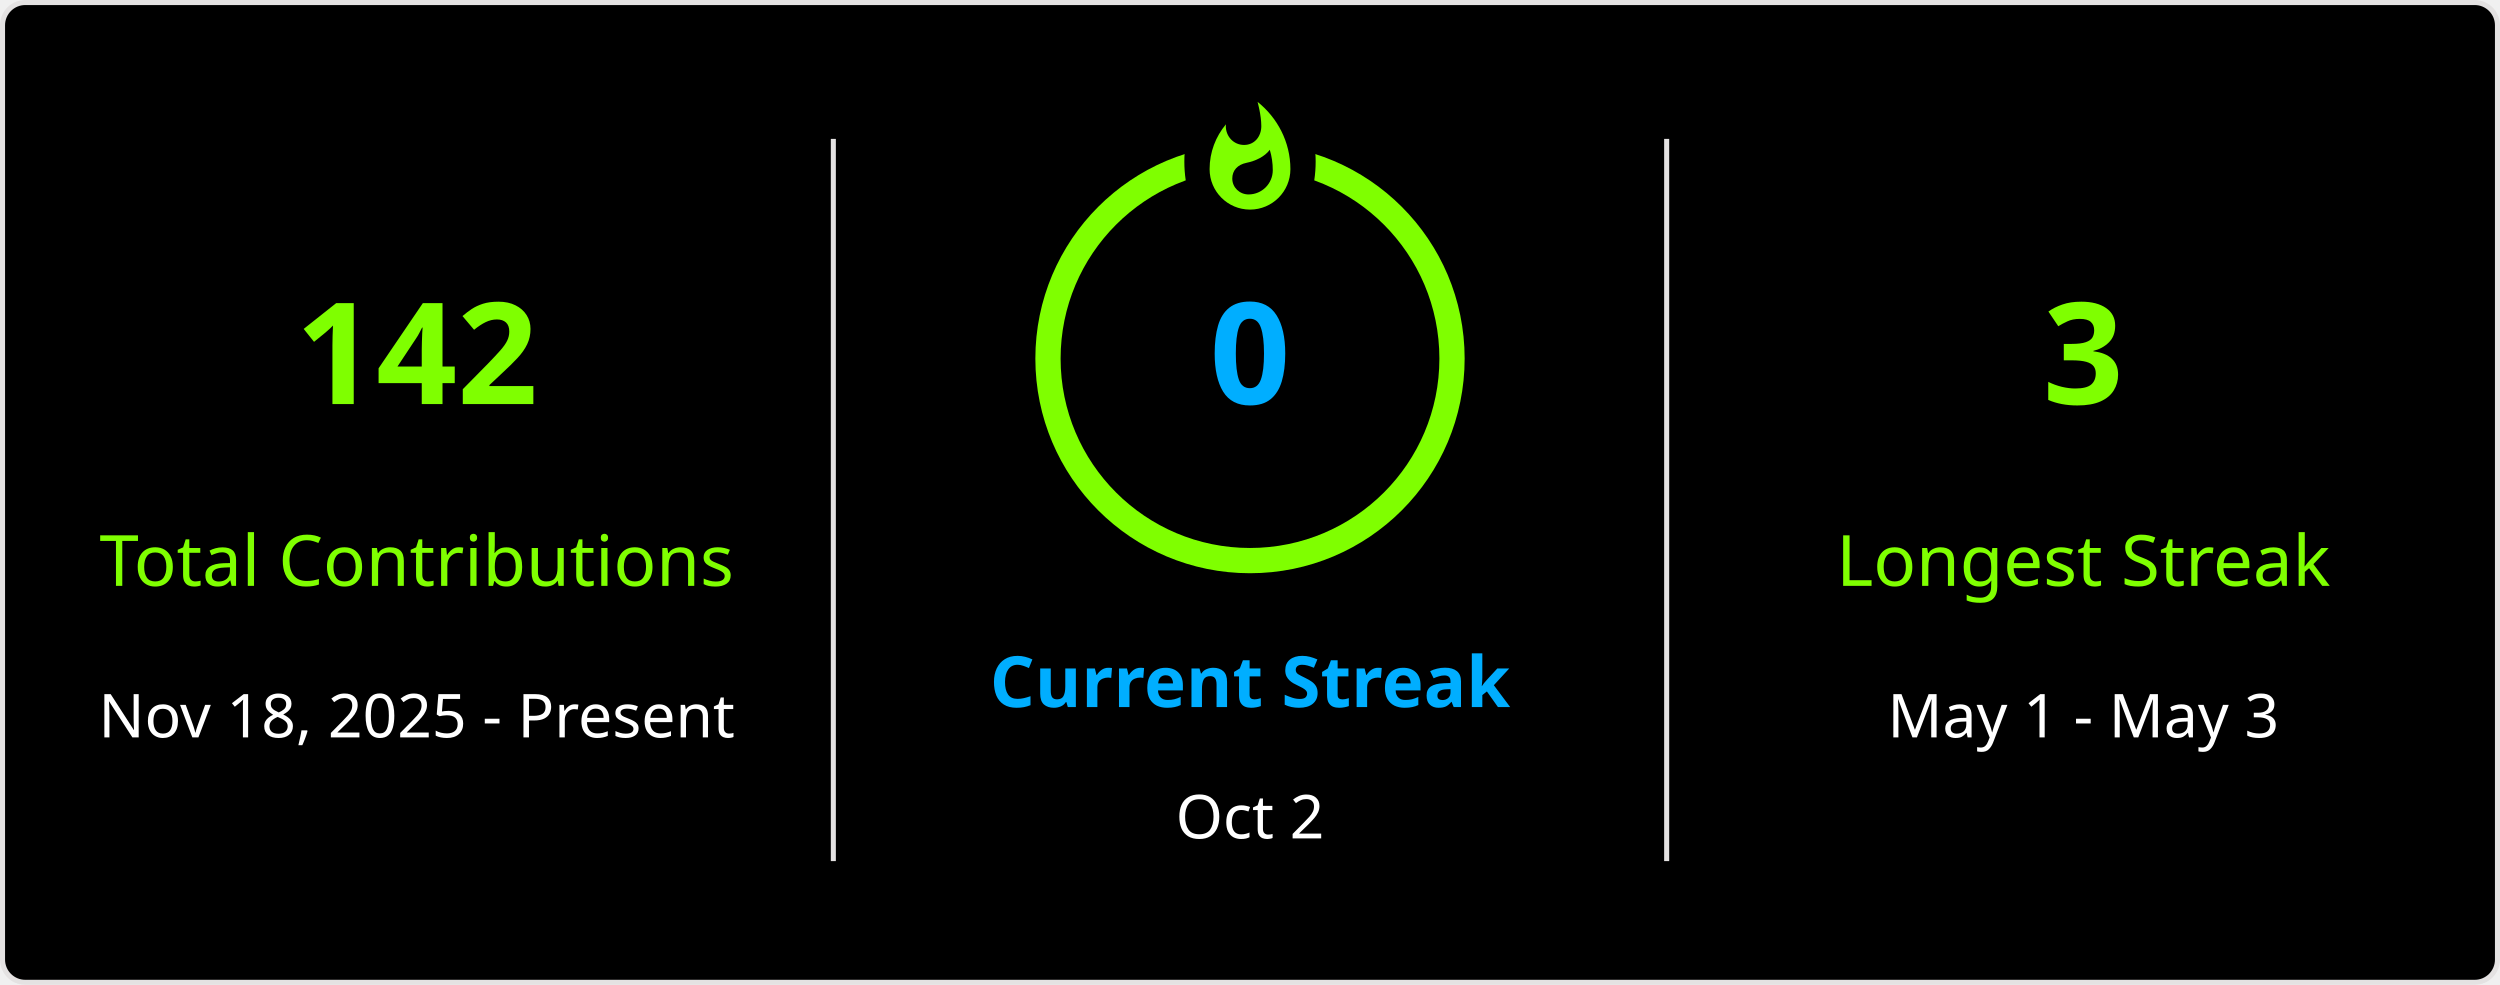
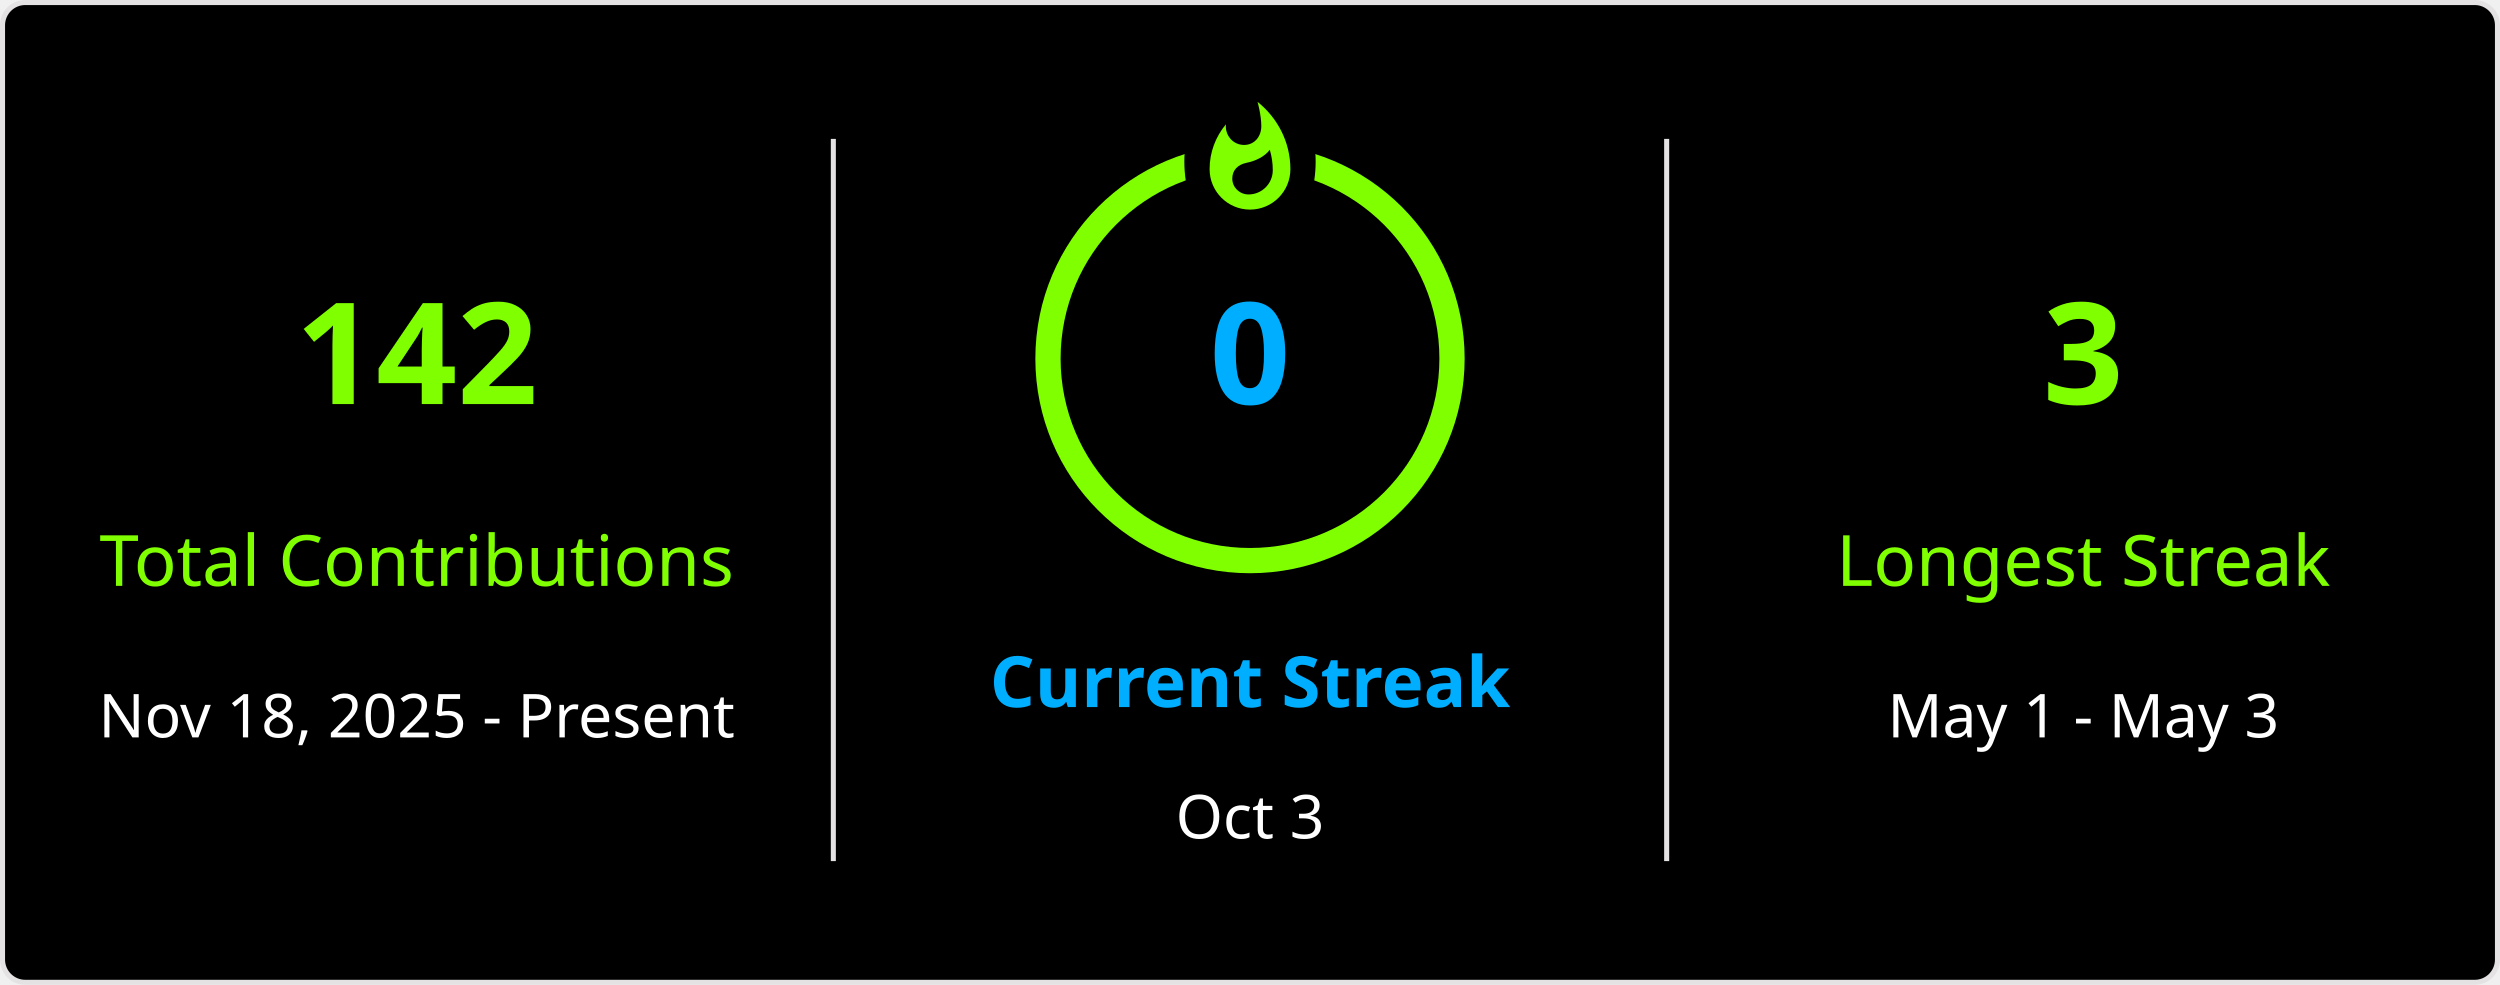
<svg xmlns="http://www.w3.org/2000/svg" style="isolation: isolate" viewBox="0 0 495 195" width="495px" height="195px" direction="ltr">
  <defs>
    <clipPath id="outer_rectangle">
      <rect width="495" height="195" rx="4.5" />
    </clipPath>
    <mask id="mask_out_ring_behind_fire">
      <rect width="495" height="195" fill="white" />
      <ellipse id="mask-ellipse" cx="247.5" cy="32" rx="13" ry="18" fill="black" />
    </mask>
  </defs>
  <g clip-path="url(#outer_rectangle)">
    <g style="isolation: isolate">
      <rect stroke="#E4E2E2" fill="#000" rx="4.5" x="0.5" y="0.5" width="494" height="194" />
    </g>
    <g style="isolation: isolate">
      <line x1="165" y1="28" x2="165" y2="170" vector-effect="non-scaling-stroke" stroke-width="1" stroke="#E4E2E2" stroke-linejoin="miter" stroke-linecap="square" stroke-miterlimit="3" />
      <line x1="330" y1="28" x2="330" y2="170" vector-effect="non-scaling-stroke" stroke-width="1" stroke="#E4E2E2" stroke-linejoin="miter" stroke-linecap="square" stroke-miterlimit="3" />
    </g>
    <g style="isolation: isolate">
      <g transform="translate(82.5, 48)">
        <text x="0" y="32" stroke-width="0" text-anchor="middle" fill="#7FFF00" stroke="none" font-family="&quot;Segoe UI&quot;, Ubuntu, sans-serif" font-weight="700" font-size="28px" font-style="normal" style="opacity: 1; opacity: 1;">
                        142
                    </text>
      </g>
      <g transform="translate(82.5, 84)">
        <text x="0" y="32" stroke-width="0" text-anchor="middle" fill="#7FFF00" stroke="none" font-family="&quot;Segoe UI&quot;, Ubuntu, sans-serif" font-weight="400" font-size="14px" font-style="normal" style="opacity: 1; opacity: 1;">
                        Total Contributions
                    </text>
      </g>
      <g transform="translate(82.5, 114)">
        <text x="0" y="32" stroke-width="0" text-anchor="middle" fill="#FFF" stroke="none" font-family="&quot;Segoe UI&quot;, Ubuntu, sans-serif" font-weight="400" font-size="12px" font-style="normal" style="opacity: 1; opacity: 1;">
                        Nov 18, 2025 - Present
                    </text>
      </g>
    </g>
    <g style="isolation: isolate">
      <g transform="translate(247.5, 108)">
        <text x="0" y="32" stroke-width="0" text-anchor="middle" fill="#00AEFF" stroke="none" font-family="&quot;Segoe UI&quot;, Ubuntu, sans-serif" font-weight="700" font-size="14px" font-style="normal" style="opacity: 1; opacity: 1;">
                        Current Streak
                    </text>
      </g>
      <g transform="translate(247.5, 145)">
        <text x="0" y="21" stroke-width="0" text-anchor="middle" fill="#FFF" stroke="none" font-family="&quot;Segoe UI&quot;, Ubuntu, sans-serif" font-weight="400" font-size="12px" font-style="normal" style="opacity: 1; opacity: 1;">
-                         Oct 2
+                         Oct 3
                    </text>
      </g>
      <g mask="url(#mask_out_ring_behind_fire)">
        <circle cx="247.5" cy="71" r="40" fill="none" stroke="#7FFF00" stroke-width="5" style="opacity: 1; opacity: 1;" />
      </g>
      <g transform="translate(247.5, 19.5)" stroke-opacity="0" style="opacity: 1; opacity: 1;">
        <path d="M -12 -0.5 L 15 -0.5 L 15 23.5 L -12 23.5 L -12 -0.5 Z" fill="none" />
        <path d="M 1.5 0.67 C 1.5 0.67 2.24 3.32 2.24 5.47 C 2.24 7.53 0.89 9.2 -1.17 9.2 C -3.23 9.2 -4.79 7.53 -4.79 5.47 L -4.76 5.11 C -6.78 7.51 -8 10.62 -8 13.99 C -8 18.41 -4.42 22 0 22 C 4.42 22 8 18.41 8 13.99 C 8 8.6 5.41 3.79 1.5 0.67 Z M -0.29 19 C -2.07 19 -3.51 17.6 -3.51 15.86 C -3.51 14.24 -2.46 13.1 -0.7 12.74 C 1.07 12.38 2.9 11.53 3.92 10.16 C 4.31 11.45 4.51 12.81 4.51 14.2 C 4.51 16.85 2.36 19 -0.29 19 Z" fill="#7FFF00" stroke-opacity="0" />
      </g>
      <g transform="translate(247.5, 48)">
        <text x="0" y="32" stroke-width="0" text-anchor="middle" fill="#00AEFF" stroke="none" font-family="&quot;Segoe UI&quot;, Ubuntu, sans-serif" font-weight="700" font-size="28px" font-style="normal" style="font-size: 28px;">
                        0
                    </text>
      </g>
    </g>
    <g style="isolation: isolate">
      <g transform="translate(412.5, 48)">
        <text x="0" y="32" stroke-width="0" text-anchor="middle" fill="#7FFF00" stroke="none" font-family="&quot;Segoe UI&quot;, Ubuntu, sans-serif" font-weight="700" font-size="28px" font-style="normal" style="opacity: 1; opacity: 1;">
                        3
                    </text>
      </g>
      <g transform="translate(412.5, 84)">
        <text x="0" y="32" stroke-width="0" text-anchor="middle" fill="#7FFF00" stroke="none" font-family="&quot;Segoe UI&quot;, Ubuntu, sans-serif" font-weight="400" font-size="14px" font-style="normal" style="opacity: 1; opacity: 1;">
                        Longest Streak
                    </text>
      </g>
      <g transform="translate(412.5, 114)">
        <text x="0" y="32" stroke-width="0" text-anchor="middle" fill="#FFF" stroke="none" font-family="&quot;Segoe UI&quot;, Ubuntu, sans-serif" font-weight="400" font-size="12px" font-style="normal" style="opacity: 1; opacity: 1;">
                        May 1 - May 3
                    </text>
      </g>
    </g>
  </g>
</svg>
